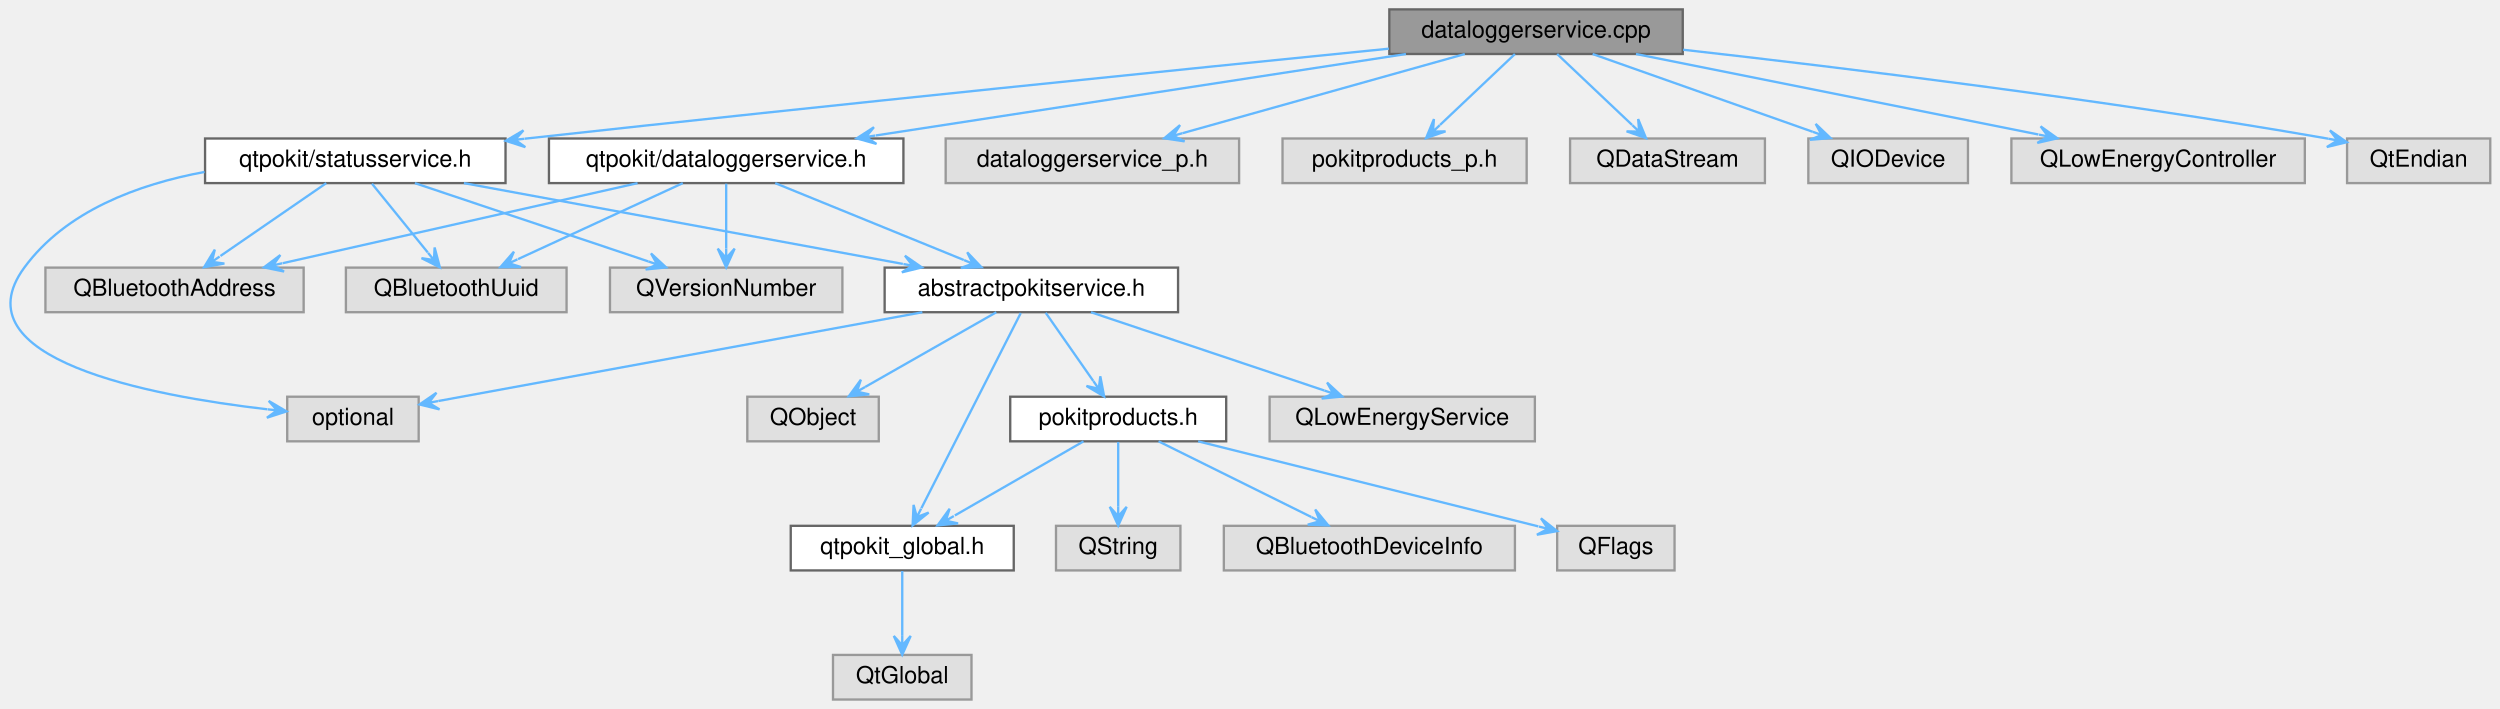
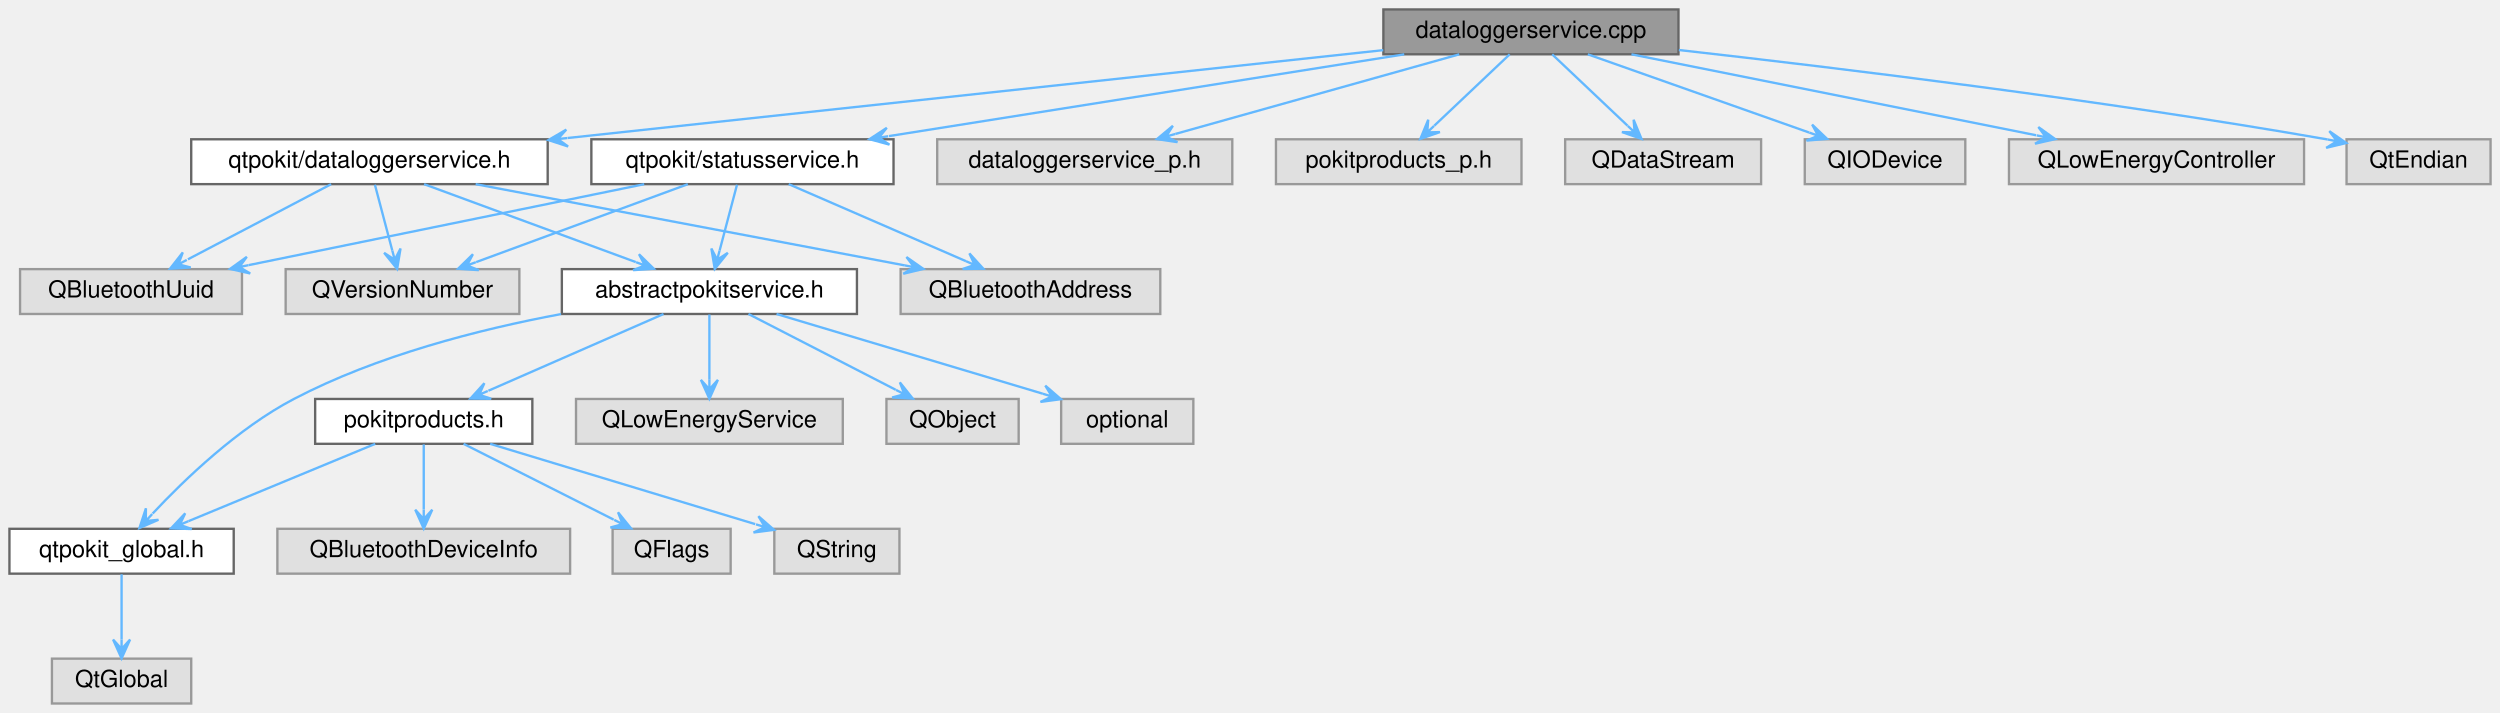
- <svg xmlns="http://www.w3.org/2000/svg" xmlns:xlink="http://www.w3.org/1999/xlink" width="1065pt" height="302pt" viewBox="0.00 0.00 1064.71 302.00">
+ <svg xmlns="http://www.w3.org/2000/svg" xmlns:xlink="http://www.w3.org/1999/xlink" width="1059pt" height="302pt" viewBox="0.00 0.00 1059.00 302.00">
  <g id="graph0" class="graph" transform="scale(1 1) rotate(0) translate(4 298)">
    <g id="Node000001" class="node">
      <g id="a_Node000001">
        <a xlink:title="Defines the DataLoggerService and DataLoggerServicePrivate classes.">
-           <polygon fill="#999999" stroke="#666666" points="712.71,-294 587.71,-294 587.71,-275 712.71,-275 712.71,-294" />
-           <text text-anchor="middle" x="650.21" y="-282" font-family="Helvetica,sans-Serif" font-size="10.00">dataloggerservice.cpp</text>
+           <polygon fill="#999999" stroke="#666666" points="707,-294 582,-294 582,-275 707,-275 707,-294" />
+           <text text-anchor="middle" x="644.5" y="-282" font-family="Helvetica,sans-Serif" font-size="10.00">dataloggerservice.cpp</text>
        </a>
      </g>
    </g>
    <g id="Node000002" class="node">
      <g id="a_Node000002">
        <a xlink:href="dataloggerservice_8h.html" target="_top" xlink:title="Declares the DataLoggerService class.">
-           <polygon fill="white" stroke="#666666" points="380.71,-239 229.71,-239 229.71,-220 380.71,-220 380.71,-239" />
-           <text text-anchor="middle" x="305.21" y="-227" font-family="Helvetica,sans-Serif" font-size="10.00">qtpokit/dataloggerservice.h</text>
+           <polygon fill="white" stroke="#666666" points="228,-239 77,-239 77,-220 228,-220 228,-239" />
+           <text text-anchor="middle" x="152.5" y="-227" font-family="Helvetica,sans-Serif" font-size="10.00">qtpokit/dataloggerservice.h</text>
        </a>
      </g>
    </g>
    <g id="edge1_Node000001_Node000002" class="edge">
      <g id="a_edge1_Node000001_Node000002">
        <a xlink:title=" ">
-           <path fill="none" stroke="#63b8ff" d="M594.78,-274.98C533.13,-265.51 433.71,-250.24 368.91,-240.29" />
-           <polygon fill="#63b8ff" stroke="#63b8ff" points="360.79,-239.04 369.24,-236.69 364.74,-239.65 368.7,-240.25 368.7,-240.25 368.7,-240.25 364.74,-239.65 368.15,-243.81 360.79,-239.04 360.79,-239.04" />
+           <path fill="none" stroke="#63b8ff" d="M581.94,-276.76C494.21,-267.31 334.41,-250.1 236.43,-239.54" />
+           <polygon fill="#63b8ff" stroke="#63b8ff" points="228.31,-238.67 236.65,-235.94 232.29,-239.1 236.27,-239.52 236.27,-239.52 236.27,-239.52 232.29,-239.1 235.88,-243.1 228.31,-238.67 228.31,-238.67" />
        </a>
      </g>
    </g>
    <g id="Node000016" class="node">
      <g id="a_Node000016">
        <a xlink:title=" ">
-           <polygon fill="#e0e0e0" stroke="#999999" points="523.71,-239 398.71,-239 398.71,-220 523.71,-220 523.71,-239" />
-           <text text-anchor="middle" x="461.21" y="-227" font-family="Helvetica,sans-Serif" font-size="10.00">dataloggerservice_p.h</text>
+           <polygon fill="#e0e0e0" stroke="#999999" points="518,-239 393,-239 393,-220 518,-220 518,-239" />
+           <text text-anchor="middle" x="455.5" y="-227" font-family="Helvetica,sans-Serif" font-size="10.00">dataloggerservice_p.h</text>
        </a>
      </g>
    </g>
    <g id="edge16_Node000001_Node000016" class="edge">
      <g id="a_edge16_Node000001_Node000016">
        <a xlink:title=" ">
-           <path fill="none" stroke="#63b8ff" d="M619.85,-274.98C587.15,-265.82 535.07,-251.21 499.57,-241.26" />
-           <polygon fill="#63b8ff" stroke="#63b8ff" points="491.82,-239.08 500.49,-237.78 495.67,-240.16 499.52,-241.24 499.52,-241.24 499.52,-241.24 495.67,-240.16 498.55,-244.71 491.82,-239.08 491.82,-239.08" />
+           <path fill="none" stroke="#63b8ff" d="M614.13,-274.98C581.44,-265.82 529.36,-251.21 493.86,-241.26" />
+           <polygon fill="#63b8ff" stroke="#63b8ff" points="486.1,-239.08 494.78,-237.78 489.96,-240.16 493.81,-241.24 493.81,-241.24 493.81,-241.24 489.96,-240.16 492.83,-244.71 486.1,-239.08 486.1,-239.08" />
        </a>
      </g>
    </g>
    <g id="Node000017" class="node">
      <g id="a_Node000017">
        <a xlink:title=" ">
-           <polygon fill="#e0e0e0" stroke="#999999" points="646.21,-239 542.21,-239 542.21,-220 646.21,-220 646.21,-239" />
-           <text text-anchor="middle" x="594.21" y="-227" font-family="Helvetica,sans-Serif" font-size="10.00">pokitproducts_p.h</text>
+           <polygon fill="#e0e0e0" stroke="#999999" points="640.5,-239 536.5,-239 536.5,-220 640.5,-220 640.5,-239" />
+           <text text-anchor="middle" x="588.5" y="-227" font-family="Helvetica,sans-Serif" font-size="10.00">pokitproducts_p.h</text>
        </a>
      </g>
    </g>
    <g id="edge17_Node000001_Node000017" class="edge">
      <g id="a_edge17_Node000001_Node000017">
        <a xlink:title=" ">
-           <path fill="none" stroke="#63b8ff" d="M641.21,-274.98C632.61,-266.84 619.48,-254.41 609.28,-244.76" />
-           <polygon fill="#63b8ff" stroke="#63b8ff" points="603.37,-239.17 611.66,-242.05 606.28,-241.92 609.18,-244.67 609.18,-244.67 609.18,-244.67 606.28,-241.92 606.71,-247.28 603.37,-239.17 603.37,-239.17" />
+           <path fill="none" stroke="#63b8ff" d="M635.5,-274.98C626.9,-266.84 613.77,-254.41 603.57,-244.76" />
+           <polygon fill="#63b8ff" stroke="#63b8ff" points="597.66,-239.17 605.95,-242.05 600.57,-241.92 603.47,-244.67 603.47,-244.67 603.47,-244.67 600.57,-241.92 601,-247.28 597.66,-239.17 597.66,-239.17" />
        </a>
      </g>
    </g>
    <g id="Node000018" class="node">
      <g id="a_Node000018">
        <a xlink:href="statusservice_8h.html" target="_top" xlink:title="Declares the StatusService class.">
-           <polygon fill="white" stroke="#666666" points="211.21,-239 83.21,-239 83.21,-220 211.21,-220 211.21,-239" />
-           <text text-anchor="middle" x="147.21" y="-227" font-family="Helvetica,sans-Serif" font-size="10.00">qtpokit/statusservice.h</text>
+           <polygon fill="white" stroke="#666666" points="374.5,-239 246.5,-239 246.5,-220 374.5,-220 374.5,-239" />
+           <text text-anchor="middle" x="310.5" y="-227" font-family="Helvetica,sans-Serif" font-size="10.00">qtpokit/statusservice.h</text>
        </a>
      </g>
    </g>
    <g id="edge18_Node000001_Node000018" class="edge">
      <g id="a_edge18_Node000001_Node000018">
        <a xlink:title=" ">
-           <path fill="none" stroke="#63b8ff" d="M587.52,-277.27C503.77,-268.88 350.76,-253.36 220.21,-239 219.94,-238.97 219.66,-238.94 219.39,-238.91" />
-           <polygon fill="#63b8ff" stroke="#63b8ff" points="211.3,-238.01 219.65,-235.32 215.28,-238.45 219.25,-238.89 219.25,-238.89 219.25,-238.89 215.28,-238.45 218.85,-242.47 211.3,-238.01 211.3,-238.01" />
+           <path fill="none" stroke="#63b8ff" d="M590.84,-274.98C531.28,-265.53 435.3,-250.3 372.55,-240.35" />
+           <polygon fill="#63b8ff" stroke="#63b8ff" points="364.31,-239.04 372.77,-236.74 368.26,-239.67 372.21,-240.29 372.21,-240.29 372.21,-240.29 368.26,-239.67 371.64,-243.85 364.31,-239.04 364.31,-239.04" />
        </a>
      </g>
    </g>
    <g id="Node000019" class="node">
      <g id="a_Node000019">
        <a xlink:title=" ">
-           <polygon fill="#e0e0e0" stroke="#999999" points="747.71,-239 664.71,-239 664.71,-220 747.71,-220 747.71,-239" />
-           <text text-anchor="middle" x="706.21" y="-227" font-family="Helvetica,sans-Serif" font-size="10.00">QDataStream</text>
-         </a>
-       </g>
-     </g>
-     <g id="edge24_Node000001_Node000019" class="edge">
-       <g id="a_edge24_Node000001_Node000019">
-         <a xlink:title=" ">
-           <path fill="none" stroke="#63b8ff" d="M659.21,-274.98C667.81,-266.84 680.95,-254.41 691.15,-244.76" />
-           <polygon fill="#63b8ff" stroke="#63b8ff" points="697.05,-239.17 693.71,-247.28 694.14,-241.92 691.24,-244.67 691.24,-244.67 691.24,-244.67 694.14,-241.92 688.77,-242.05 697.05,-239.17 697.05,-239.17" />
+           <polygon fill="#e0e0e0" stroke="#999999" points="742,-239 659,-239 659,-220 742,-220 742,-239" />
+           <text text-anchor="middle" x="700.5" y="-227" font-family="Helvetica,sans-Serif" font-size="10.00">QDataStream</text>
+         </a>
+       </g>
+     </g>
+     <g id="edge23_Node000001_Node000019" class="edge">
+       <g id="a_edge23_Node000001_Node000019">
+         <a xlink:title=" ">
+           <path fill="none" stroke="#63b8ff" d="M653.5,-274.98C662.1,-266.84 675.23,-254.41 685.43,-244.76" />
+           <polygon fill="#63b8ff" stroke="#63b8ff" points="691.34,-239.17 688,-247.28 688.43,-241.92 685.53,-244.67 685.53,-244.67 685.53,-244.67 688.43,-241.92 683.05,-242.05 691.34,-239.17 691.34,-239.17" />
        </a>
      </g>
    </g>
    <g id="Node000020" class="node">
      <g id="a_Node000020">
        <a xlink:title=" ">
-           <polygon fill="#e0e0e0" stroke="#999999" points="834.21,-239 766.21,-239 766.21,-220 834.21,-220 834.21,-239" />
-           <text text-anchor="middle" x="800.21" y="-227" font-family="Helvetica,sans-Serif" font-size="10.00">QIODevice</text>
-         </a>
-       </g>
-     </g>
-     <g id="edge25_Node000001_Node000020" class="edge">
-       <g id="a_edge25_Node000001_Node000020">
-         <a xlink:title=" ">
-           <path fill="none" stroke="#63b8ff" d="M674.31,-274.98C699.75,-266 739.97,-251.79 768.09,-241.85" />
-           <polygon fill="#63b8ff" stroke="#63b8ff" points="775.67,-239.17 769.33,-245.23 771.9,-240.5 768.13,-241.84 768.13,-241.84 768.13,-241.84 771.9,-240.5 766.93,-238.44 775.67,-239.17 775.67,-239.17" />
+           <polygon fill="#e0e0e0" stroke="#999999" points="828.5,-239 760.5,-239 760.5,-220 828.5,-220 828.5,-239" />
+           <text text-anchor="middle" x="794.5" y="-227" font-family="Helvetica,sans-Serif" font-size="10.00">QIODevice</text>
+         </a>
+       </g>
+     </g>
+     <g id="edge24_Node000001_Node000020" class="edge">
+       <g id="a_edge24_Node000001_Node000020">
+         <a xlink:title=" ">
+           <path fill="none" stroke="#63b8ff" d="M668.6,-274.98C694.03,-266 734.26,-251.79 762.37,-241.85" />
+           <polygon fill="#63b8ff" stroke="#63b8ff" points="769.96,-239.17 763.62,-245.23 766.19,-240.5 762.42,-241.84 762.42,-241.84 762.42,-241.84 766.19,-240.5 761.22,-238.44 769.96,-239.17 769.96,-239.17" />
        </a>
      </g>
    </g>
    <g id="Node000021" class="node">
      <g id="a_Node000021">
        <a xlink:title=" ">
-           <polygon fill="#e0e0e0" stroke="#999999" points="977.71,-239 852.71,-239 852.71,-220 977.71,-220 977.71,-239" />
-           <text text-anchor="middle" x="915.21" y="-227" font-family="Helvetica,sans-Serif" font-size="10.00">QLowEnergyController</text>
-         </a>
-       </g>
-     </g>
-     <g id="edge26_Node000001_Node000021" class="edge">
-       <g id="a_edge26_Node000001_Node000021">
-         <a xlink:title=" ">
-           <path fill="none" stroke="#63b8ff" d="M692.79,-274.98C739.49,-265.64 814.42,-250.66 864.23,-240.7" />
-           <polygon fill="#63b8ff" stroke="#63b8ff" points="872.3,-239.08 865.16,-244.18 868.38,-239.87 864.46,-240.65 864.46,-240.65 864.46,-240.65 868.38,-239.87 863.75,-237.12 872.3,-239.08 872.3,-239.08" />
+           <polygon fill="#e0e0e0" stroke="#999999" points="972,-239 847,-239 847,-220 972,-220 972,-239" />
+           <text text-anchor="middle" x="909.5" y="-227" font-family="Helvetica,sans-Serif" font-size="10.00">QLowEnergyController</text>
+         </a>
+       </g>
+     </g>
+     <g id="edge25_Node000001_Node000021" class="edge">
+       <g id="a_edge25_Node000001_Node000021">
+         <a xlink:title=" ">
+           <path fill="none" stroke="#63b8ff" d="M687.08,-274.98C733.78,-265.64 808.71,-250.66 858.51,-240.7" />
+           <polygon fill="#63b8ff" stroke="#63b8ff" points="866.59,-239.08 859.45,-244.18 862.67,-239.87 858.74,-240.65 858.74,-240.65 858.74,-240.65 862.67,-239.87 858.04,-237.12 866.59,-239.08 866.59,-239.08" />
        </a>
      </g>
    </g>
    <g id="Node000022" class="node">
      <g id="a_Node000022">
        <a xlink:title=" ">
-           <polygon fill="#e0e0e0" stroke="#999999" points="1056.71,-239 995.71,-239 995.71,-220 1056.71,-220 1056.71,-239" />
-           <text text-anchor="middle" x="1026.21" y="-227" font-family="Helvetica,sans-Serif" font-size="10.00">QtEndian</text>
-         </a>
-       </g>
-     </g>
-     <g id="edge27_Node000001_Node000022" class="edge">
-       <g id="a_edge27_Node000001_Node000022">
-         <a xlink:title=" ">
-           <path fill="none" stroke="#63b8ff" d="M712.87,-276.81C780.72,-269.19 892.02,-255.63 987.21,-239 987.38,-238.97 987.55,-238.94 987.72,-238.91" />
-           <polygon fill="#63b8ff" stroke="#63b8ff" points="995.6,-237.42 988.41,-242.44 991.67,-238.17 987.74,-238.91 987.74,-238.91 987.74,-238.91 991.67,-238.17 987.07,-235.37 995.6,-237.42 995.6,-237.42" />
+           <polygon fill="#e0e0e0" stroke="#999999" points="1051,-239 990,-239 990,-220 1051,-220 1051,-239" />
+           <text text-anchor="middle" x="1020.5" y="-227" font-family="Helvetica,sans-Serif" font-size="10.00">QtEndian</text>
+         </a>
+       </g>
+     </g>
+     <g id="edge26_Node000001_Node000022" class="edge">
+       <g id="a_edge26_Node000001_Node000022">
+         <a xlink:title=" ">
+           <path fill="none" stroke="#63b8ff" d="M707.16,-276.81C775.01,-269.19 886.3,-255.63 981.5,-239 981.67,-238.97 981.84,-238.94 982.01,-238.91" />
+           <polygon fill="#63b8ff" stroke="#63b8ff" points="989.89,-237.42 982.7,-242.44 985.96,-238.17 982.03,-238.91 982.03,-238.91 982.03,-238.91 985.96,-238.17 981.36,-235.37 989.89,-237.42 989.89,-237.42" />
        </a>
      </g>
    </g>
    <g id="Node000003" class="node">
      <g id="a_Node000003">
        <a xlink:href="abstractpokitservice_8h.html" target="_top" xlink:title="Declares the AbstractPokitService class.">
-           <polygon fill="white" stroke="#666666" points="497.71,-184 372.71,-184 372.71,-165 497.71,-165 497.71,-184" />
-           <text text-anchor="middle" x="435.21" y="-172" font-family="Helvetica,sans-Serif" font-size="10.00">abstractpokitservice.h</text>
+           <polygon fill="white" stroke="#666666" points="359,-184 234,-184 234,-165 359,-165 359,-184" />
+           <text text-anchor="middle" x="296.5" y="-172" font-family="Helvetica,sans-Serif" font-size="10.00">abstractpokitservice.h</text>
        </a>
      </g>
    </g>
    <g id="edge2_Node000002_Node000003" class="edge">
      <g id="a_edge2_Node000002_Node000003">
        <a xlink:title=" ">
-           <path fill="none" stroke="#63b8ff" d="M326.1,-219.98C347.86,-211.11 382.11,-197.15 406.43,-187.24" />
-           <polygon fill="#63b8ff" stroke="#63b8ff" points="413.94,-184.17 407.9,-190.52 410.24,-185.68 406.54,-187.19 406.54,-187.19 406.54,-187.19 410.24,-185.68 405.18,-183.86 413.94,-184.17 413.94,-184.17" />
+           <path fill="none" stroke="#63b8ff" d="M175.64,-219.98C199.95,-211.04 238.34,-196.91 265.31,-186.98" />
+           <polygon fill="#63b8ff" stroke="#63b8ff" points="272.94,-184.17 266.68,-190.31 269.19,-185.55 265.44,-186.93 265.44,-186.93 265.44,-186.93 269.19,-185.55 264.19,-183.56 272.94,-184.17 272.94,-184.17" />
        </a>
      </g>
    </g>
    <g id="Node000013" class="node">
      <g id="a_Node000013">
        <a xlink:title=" ">
-           <polygon fill="#e0e0e0" stroke="#999999" points="125.21,-184 15.21,-184 15.21,-165 125.21,-165 125.21,-184" />
-           <text text-anchor="middle" x="70.21" y="-172" font-family="Helvetica,sans-Serif" font-size="10.00">QBluetoothAddress</text>
+           <polygon fill="#e0e0e0" stroke="#999999" points="487.5,-184 377.5,-184 377.5,-165 487.5,-165 487.5,-184" />
+           <text text-anchor="middle" x="432.5" y="-172" font-family="Helvetica,sans-Serif" font-size="10.00">QBluetoothAddress</text>
        </a>
      </g>
    </g>
    <g id="edge13_Node000002_Node000013" class="edge">
      <g id="a_edge13_Node000002_Node000013">
        <a xlink:title=" ">
-           <path fill="none" stroke="#63b8ff" d="M267.45,-219.98C226.29,-210.7 160.41,-195.84 116.25,-185.88" />
-           <polygon fill="#63b8ff" stroke="#63b8ff" points="108.26,-184.08 116.86,-182.33 112.17,-184.96 116.07,-185.84 116.07,-185.84 116.07,-185.84 112.17,-184.96 115.28,-189.35 108.26,-184.08 108.26,-184.08" />
+           <path fill="none" stroke="#63b8ff" d="M197.49,-219.98C247.04,-210.61 326.66,-195.53 379.28,-185.57" />
+           <polygon fill="#63b8ff" stroke="#63b8ff" points="387.16,-184.08 379.97,-189.11 383.23,-184.83 379.3,-185.57 379.3,-185.57 379.3,-185.57 383.23,-184.83 378.63,-182.03 387.16,-184.08 387.16,-184.08" />
        </a>
      </g>
    </g>
    <g id="Node000014" class="node">
      <g id="a_Node000014">
        <a xlink:title=" ">
-           <polygon fill="#e0e0e0" stroke="#999999" points="237.21,-184 143.21,-184 143.21,-165 237.21,-165 237.21,-184" />
-           <text text-anchor="middle" x="190.21" y="-172" font-family="Helvetica,sans-Serif" font-size="10.00">QBluetoothUuid</text>
+           <polygon fill="#e0e0e0" stroke="#999999" points="98.5,-184 4.5,-184 4.5,-165 98.5,-165 98.5,-184" />
+           <text text-anchor="middle" x="51.5" y="-172" font-family="Helvetica,sans-Serif" font-size="10.00">QBluetoothUuid</text>
        </a>
      </g>
    </g>
    <g id="edge14_Node000002_Node000014" class="edge">
      <g id="a_edge14_Node000002_Node000014">
        <a xlink:title=" ">
-           <path fill="none" stroke="#63b8ff" d="M286.73,-219.98C267.73,-211.23 237.97,-197.51 216.52,-187.62" />
-           <polygon fill="#63b8ff" stroke="#63b8ff" points="209.02,-184.17 217.8,-184.25 212.66,-185.84 216.29,-187.52 216.29,-187.52 216.29,-187.52 212.66,-185.84 214.78,-190.79 209.02,-184.17 209.02,-184.17" />
+           <path fill="none" stroke="#63b8ff" d="M136.27,-219.98C119.88,-211.38 94.36,-197.99 75.6,-188.15" />
+           <polygon fill="#63b8ff" stroke="#63b8ff" points="68.02,-184.17 76.78,-184.7 71.56,-186.03 75.11,-187.89 75.11,-187.89 75.11,-187.89 71.56,-186.03 73.43,-191.08 68.02,-184.17 68.02,-184.17" />
        </a>
      </g>
    </g>
    <g id="Node000015" class="node">
      <g id="a_Node000015">
        <a xlink:title=" ">
-           <polygon fill="#e0e0e0" stroke="#999999" points="354.71,-184 255.71,-184 255.71,-165 354.71,-165 354.71,-184" />
-           <text text-anchor="middle" x="305.21" y="-172" font-family="Helvetica,sans-Serif" font-size="10.00">QVersionNumber</text>
+           <polygon fill="#e0e0e0" stroke="#999999" points="216,-184 117,-184 117,-165 216,-165 216,-184" />
+           <text text-anchor="middle" x="166.5" y="-172" font-family="Helvetica,sans-Serif" font-size="10.00">QVersionNumber</text>
        </a>
      </g>
    </g>
    <g id="edge15_Node000002_Node000015" class="edge">
      <g id="a_edge15_Node000002_Node000015">
        <a xlink:title=" ">
-           <path fill="none" stroke="#63b8ff" d="M305.21,-219.75C305.21,-212.26 305.21,-201.28 305.21,-192.13" />
-           <polygon fill="#63b8ff" stroke="#63b8ff" points="305.21,-184.09 308.81,-192.09 305.21,-188.09 305.21,-192.09 305.21,-192.09 305.21,-192.09 305.21,-188.09 301.61,-192.09 305.21,-184.09 305.21,-184.09" />
+           <path fill="none" stroke="#63b8ff" d="M154.81,-219.75C156.81,-212.18 159.75,-201.05 162.18,-191.84" />
+           <polygon fill="#63b8ff" stroke="#63b8ff" points="164.23,-184.09 165.67,-192.74 163.21,-187.96 162.19,-191.82 162.19,-191.82 162.19,-191.82 163.21,-187.96 158.71,-190.9 164.23,-184.09 164.23,-184.09" />
        </a>
      </g>
    </g>
    <g id="Node000004" class="node">
      <g id="a_Node000004">
        <a xlink:href="qtpokit__global_8h.html" target="_top" xlink:title="Global QtPokit library macros.">
-           <polygon fill="white" stroke="#666666" points="427.71,-74 332.71,-74 332.71,-55 427.71,-55 427.71,-74" />
-           <text text-anchor="middle" x="380.21" y="-62" font-family="Helvetica,sans-Serif" font-size="10.00">qtpokit_global.h</text>
+           <polygon fill="white" stroke="#666666" points="95,-74 0,-74 0,-55 95,-55 95,-74" />
+           <text text-anchor="middle" x="47.5" y="-62" font-family="Helvetica,sans-Serif" font-size="10.00">qtpokit_global.h</text>
        </a>
      </g>
    </g>
    <g id="edge3_Node000003_Node000004" class="edge">
      <g id="a_edge3_Node000003_Node000004">
        <a xlink:title=" ">
-           <path fill="none" stroke="#63b8ff" d="M430.71,-164.66C421.44,-146.46 400.1,-104.55 388.34,-81.47" />
-           <polygon fill="#63b8ff" stroke="#63b8ff" points="384.62,-74.16 391.46,-79.65 386.44,-77.72 388.25,-81.29 388.25,-81.29 388.25,-81.29 386.44,-77.72 385.04,-82.92 384.62,-74.16 384.62,-74.16" />
+           <path fill="none" stroke="#63b8ff" d="M233.66,-164.96C198.88,-158.47 155.69,-147.4 120.5,-129 96.75,-116.58 74.25,-94.97 60.66,-80.46" />
+           <polygon fill="#63b8ff" stroke="#63b8ff" points="55.08,-74.34 63.13,-77.82 57.77,-77.3 60.47,-80.25 60.47,-80.25 60.47,-80.25 57.77,-77.3 57.81,-82.68 55.08,-74.34 55.08,-74.34" />
        </a>
      </g>
    </g>
    <g id="Node000006" class="node">
      <g id="a_Node000006">
        <a xlink:href="pokitproducts_8h.html" target="_top" xlink:title="Declares the PokitProduct enumeration, and related helper functions.">
-           <polygon fill="white" stroke="#666666" points="518.21,-129 426.21,-129 426.21,-110 518.21,-110 518.21,-129" />
-           <text text-anchor="middle" x="472.21" y="-117" font-family="Helvetica,sans-Serif" font-size="10.00">pokitproducts.h</text>
+           <polygon fill="white" stroke="#666666" points="221.5,-129 129.5,-129 129.5,-110 221.5,-110 221.5,-129" />
+           <text text-anchor="middle" x="175.5" y="-117" font-family="Helvetica,sans-Serif" font-size="10.00">pokitproducts.h</text>
        </a>
      </g>
    </g>
    <g id="edge5_Node000003_Node000006" class="edge">
      <g id="a_edge5_Node000003_Node000006">
        <a xlink:title=" ">
-           <path fill="none" stroke="#63b8ff" d="M441.32,-164.75C446.82,-156.88 455.01,-145.14 461.58,-135.73" />
-           <polygon fill="#63b8ff" stroke="#63b8ff" points="466.22,-129.09 464.59,-137.71 463.93,-132.37 461.64,-135.65 461.64,-135.65 461.64,-135.65 463.93,-132.37 458.68,-133.59 466.22,-129.09 466.22,-129.09" />
+           <path fill="none" stroke="#63b8ff" d="M277.06,-164.98C256.98,-156.19 225.48,-142.39 202.88,-132.49" />
+           <polygon fill="#63b8ff" stroke="#63b8ff" points="195.29,-129.17 204.07,-129.08 198.96,-130.78 202.62,-132.38 202.62,-132.38 202.62,-132.38 198.96,-130.78 201.18,-135.68 195.29,-129.17 195.29,-129.17" />
        </a>
      </g>
    </g>
    <g id="Node000010" class="node">
      <g id="a_Node000010">
        <a xlink:title=" ">
-           <polygon fill="#e0e0e0" stroke="#999999" points="649.71,-129 536.71,-129 536.71,-110 649.71,-110 649.71,-129" />
-           <text text-anchor="middle" x="593.21" y="-117" font-family="Helvetica,sans-Serif" font-size="10.00">QLowEnergyService</text>
+           <polygon fill="#e0e0e0" stroke="#999999" points="353,-129 240,-129 240,-110 353,-110 353,-129" />
+           <text text-anchor="middle" x="296.5" y="-117" font-family="Helvetica,sans-Serif" font-size="10.00">QLowEnergyService</text>
        </a>
      </g>
    </g>
    <g id="edge10_Node000003_Node000010" class="edge">
      <g id="a_edge10_Node000003_Node000010">
        <a xlink:title=" ">
-           <path fill="none" stroke="#63b8ff" d="M460.6,-164.98C487.58,-155.93 530.37,-141.58 560.02,-131.64" />
-           <polygon fill="#63b8ff" stroke="#63b8ff" points="567.63,-129.08 561.19,-135.04 563.83,-130.35 560.04,-131.63 560.04,-131.63 560.04,-131.63 563.83,-130.35 558.9,-128.21 567.63,-129.08 567.63,-129.08" />
+           <path fill="none" stroke="#63b8ff" d="M296.5,-164.75C296.5,-157.26 296.5,-146.28 296.5,-137.13" />
+           <polygon fill="#63b8ff" stroke="#63b8ff" points="296.5,-129.09 300.1,-137.09 296.5,-133.09 296.5,-137.09 296.5,-137.09 296.5,-137.09 296.5,-133.09 292.9,-137.09 296.5,-129.09 296.5,-129.09" />
        </a>
      </g>
    </g>
    <g id="Node000011" class="node">
      <g id="a_Node000011">
        <a xlink:title=" ">
-           <polygon fill="#e0e0e0" stroke="#999999" points="370.21,-129 314.21,-129 314.21,-110 370.21,-110 370.21,-129" />
-           <text text-anchor="middle" x="342.21" y="-117" font-family="Helvetica,sans-Serif" font-size="10.00">QObject</text>
+           <polygon fill="#e0e0e0" stroke="#999999" points="427.5,-129 371.5,-129 371.5,-110 427.5,-110 427.5,-129" />
+           <text text-anchor="middle" x="399.5" y="-117" font-family="Helvetica,sans-Serif" font-size="10.00">QObject</text>
        </a>
      </g>
    </g>
    <g id="edge11_Node000003_Node000011" class="edge">
      <g id="a_edge11_Node000003_Node000011">
        <a xlink:title=" ">
-           <path fill="none" stroke="#63b8ff" d="M420.27,-164.98C405.17,-156.38 381.68,-142.99 364.4,-133.15" />
-           <polygon fill="#63b8ff" stroke="#63b8ff" points="357.43,-129.17 366.16,-130 360.9,-131.15 364.38,-133.13 364.38,-133.13 364.38,-133.13 360.9,-131.15 362.59,-136.26 357.43,-129.17 357.43,-129.17" />
+           <path fill="none" stroke="#63b8ff" d="M313.05,-164.98C329.92,-156.3 356.26,-142.75 375.43,-132.88" />
+           <polygon fill="#63b8ff" stroke="#63b8ff" points="382.65,-129.17 377.18,-136.03 379.09,-131 375.54,-132.83 375.54,-132.83 375.54,-132.83 379.09,-131 373.89,-129.63 382.65,-129.17 382.65,-129.17" />
        </a>
      </g>
    </g>
    <g id="Node000012" class="node">
      <g id="a_Node000012">
        <a xlink:title=" ">
-           <polygon fill="#e0e0e0" stroke="#999999" points="174.21,-129 118.21,-129 118.21,-110 174.21,-110 174.21,-129" />
-           <text text-anchor="middle" x="146.21" y="-117" font-family="Helvetica,sans-Serif" font-size="10.00">optional</text>
+           <polygon fill="#e0e0e0" stroke="#999999" points="501.5,-129 445.5,-129 445.5,-110 501.5,-110 501.5,-129" />
+           <text text-anchor="middle" x="473.5" y="-117" font-family="Helvetica,sans-Serif" font-size="10.00">optional</text>
        </a>
      </g>
    </g>
    <g id="edge12_Node000003_Node000012" class="edge">
      <g id="a_edge12_Node000003_Node000012">
        <a xlink:title=" ">
-           <path fill="none" stroke="#63b8ff" d="M388.78,-164.98C331.38,-154.46 234.88,-136.76 182.57,-127.17" />
-           <polygon fill="#63b8ff" stroke="#63b8ff" points="174.57,-125.7 183.09,-123.6 178.5,-126.42 182.44,-127.14 182.44,-127.14 182.44,-127.14 178.5,-126.42 181.79,-130.68 174.57,-125.7 174.57,-125.7" />
+           <path fill="none" stroke="#63b8ff" d="M324.94,-164.98C355.61,-155.8 404.5,-141.16 437.75,-131.21" />
+           <polygon fill="#63b8ff" stroke="#63b8ff" points="445.42,-128.91 438.79,-134.65 441.59,-130.05 437.76,-131.2 437.76,-131.2 437.76,-131.2 441.59,-130.05 436.73,-127.75 445.42,-128.91 445.42,-128.91" />
        </a>
      </g>
    </g>
    <g id="Node000005" class="node">
      <g id="a_Node000005">
        <a xlink:title=" ">
-           <polygon fill="#e0e0e0" stroke="#999999" points="409.71,-19 350.71,-19 350.71,0 409.71,0 409.71,-19" />
-           <text text-anchor="middle" x="380.21" y="-7" font-family="Helvetica,sans-Serif" font-size="10.00">QtGlobal</text>
+           <polygon fill="#e0e0e0" stroke="#999999" points="77,-19 18,-19 18,0 77,0 77,-19" />
+           <text text-anchor="middle" x="47.5" y="-7" font-family="Helvetica,sans-Serif" font-size="10.00">QtGlobal</text>
        </a>
      </g>
    </g>
    <g id="edge4_Node000004_Node000005" class="edge">
      <g id="a_edge4_Node000004_Node000005">
        <a xlink:title=" ">
-           <path fill="none" stroke="#63b8ff" d="M380.21,-54.75C380.21,-47.26 380.21,-36.28 380.21,-27.13" />
-           <polygon fill="#63b8ff" stroke="#63b8ff" points="380.21,-19.09 383.81,-27.09 380.21,-23.09 380.21,-27.09 380.21,-27.09 380.21,-27.09 380.21,-23.09 376.61,-27.09 380.21,-19.09 380.21,-19.09" />
+           <path fill="none" stroke="#63b8ff" d="M47.5,-54.75C47.5,-47.26 47.5,-36.28 47.5,-27.13" />
+           <polygon fill="#63b8ff" stroke="#63b8ff" points="47.5,-19.09 51.1,-27.09 47.5,-23.09 47.5,-27.09 47.5,-27.09 47.5,-27.09 47.5,-23.09 43.9,-27.09 47.5,-19.09 47.5,-19.09" />
        </a>
      </g>
    </g>
    <g id="edge6_Node000006_Node000004" class="edge">
      <g id="a_edge6_Node000006_Node000004">
        <a xlink:title=" ">
-           <path fill="none" stroke="#63b8ff" d="M457.43,-109.98C442.63,-101.46 419.67,-88.23 402.62,-78.41" />
-           <polygon fill="#63b8ff" stroke="#63b8ff" points="395.26,-74.17 403.99,-75.04 398.73,-76.17 402.19,-78.16 402.19,-78.16 402.19,-78.16 398.73,-76.17 400.4,-81.28 395.26,-74.17 395.26,-74.17" />
+           <path fill="none" stroke="#63b8ff" d="M154.93,-109.98C133.51,-101.11 99.79,-87.15 75.84,-77.24" />
+           <polygon fill="#63b8ff" stroke="#63b8ff" points="68.44,-74.17 77.21,-73.9 72.14,-75.7 75.83,-77.23 75.83,-77.23 75.83,-77.23 72.14,-75.7 74.45,-80.56 68.44,-74.17 68.44,-74.17" />
        </a>
      </g>
    </g>
    <g id="Node000007" class="node">
      <g id="a_Node000007">
        <a xlink:title=" ">
-           <polygon fill="#e0e0e0" stroke="#999999" points="641.21,-74 517.21,-74 517.21,-55 641.21,-55 641.21,-74" />
-           <text text-anchor="middle" x="579.21" y="-62" font-family="Helvetica,sans-Serif" font-size="10.00">QBluetoothDeviceInfo</text>
+           <polygon fill="#e0e0e0" stroke="#999999" points="237.5,-74 113.5,-74 113.5,-55 237.5,-55 237.5,-74" />
+           <text text-anchor="middle" x="175.5" y="-62" font-family="Helvetica,sans-Serif" font-size="10.00">QBluetoothDeviceInfo</text>
        </a>
      </g>
    </g>
    <g id="edge7_Node000006_Node000007" class="edge">
      <g id="a_edge7_Node000006_Node000007">
        <a xlink:title=" ">
-           <path fill="none" stroke="#63b8ff" d="M489.4,-109.98C507,-101.27 534.53,-87.63 554.47,-77.75" />
-           <polygon fill="#63b8ff" stroke="#63b8ff" points="561.71,-74.17 556.14,-80.95 558.12,-75.95 554.54,-77.72 554.54,-77.72 554.54,-77.72 558.12,-75.95 552.94,-74.5 561.71,-74.17 561.71,-74.17" />
+           <path fill="none" stroke="#63b8ff" d="M175.5,-109.75C175.5,-102.26 175.5,-91.28 175.5,-82.13" />
+           <polygon fill="#63b8ff" stroke="#63b8ff" points="175.5,-74.09 179.1,-82.09 175.5,-78.09 175.5,-82.09 175.5,-82.09 175.5,-82.09 175.5,-78.09 171.9,-82.09 175.5,-74.09 175.5,-74.09" />
        </a>
      </g>
    </g>
    <g id="Node000008" class="node">
      <g id="a_Node000008">
        <a xlink:title=" ">
-           <polygon fill="#e0e0e0" stroke="#999999" points="709.21,-74 659.21,-74 659.21,-55 709.21,-55 709.21,-74" />
-           <text text-anchor="middle" x="684.21" y="-62" font-family="Helvetica,sans-Serif" font-size="10.00">QFlags</text>
+           <polygon fill="#e0e0e0" stroke="#999999" points="305.5,-74 255.5,-74 255.5,-55 305.5,-55 305.5,-74" />
+           <text text-anchor="middle" x="280.5" y="-62" font-family="Helvetica,sans-Serif" font-size="10.00">QFlags</text>
        </a>
      </g>
    </g>
    <g id="edge8_Node000006_Node000008" class="edge">
      <g id="a_edge8_Node000006_Node000008">
        <a xlink:title=" ">
-           <path fill="none" stroke="#63b8ff" d="M506.27,-109.98C546.16,-100.01 611.77,-83.61 651.2,-73.75" />
-           <polygon fill="#63b8ff" stroke="#63b8ff" points="659.2,-71.75 652.31,-77.19 655.31,-72.72 651.43,-73.69 651.43,-73.69 651.43,-73.69 655.31,-72.72 650.56,-70.2 659.2,-71.75 659.2,-71.75" />
+           <path fill="none" stroke="#63b8ff" d="M192.37,-109.98C209.57,-101.3 236.42,-87.75 255.96,-77.88" />
+           <polygon fill="#63b8ff" stroke="#63b8ff" points="263.32,-74.17 257.8,-80.99 259.75,-75.97 256.18,-77.78 256.18,-77.78 256.18,-77.78 259.75,-75.97 254.56,-74.56 263.32,-74.17 263.32,-74.17" />
        </a>
      </g>
    </g>
    <g id="Node000009" class="node">
      <g id="a_Node000009">
        <a xlink:title=" ">
-           <polygon fill="#e0e0e0" stroke="#999999" points="498.71,-74 445.71,-74 445.71,-55 498.71,-55 498.71,-74" />
-           <text text-anchor="middle" x="472.21" y="-62" font-family="Helvetica,sans-Serif" font-size="10.00">QString</text>
+           <polygon fill="#e0e0e0" stroke="#999999" points="377,-74 324,-74 324,-55 377,-55 377,-74" />
+           <text text-anchor="middle" x="350.5" y="-62" font-family="Helvetica,sans-Serif" font-size="10.00">QString</text>
        </a>
      </g>
    </g>
    <g id="edge9_Node000006_Node000009" class="edge">
      <g id="a_edge9_Node000006_Node000009">
        <a xlink:title=" ">
-           <path fill="none" stroke="#63b8ff" d="M472.21,-109.75C472.21,-102.26 472.21,-91.28 472.21,-82.13" />
-           <polygon fill="#63b8ff" stroke="#63b8ff" points="472.21,-74.09 475.81,-82.09 472.21,-78.09 472.21,-82.09 472.21,-82.09 472.21,-82.09 472.21,-78.09 468.61,-82.09 472.21,-74.09 472.21,-74.09" />
+           <path fill="none" stroke="#63b8ff" d="M203.62,-109.98C234.17,-100.73 283.01,-85.94 315.89,-75.98" />
+           <polygon fill="#63b8ff" stroke="#63b8ff" points="323.89,-73.56 317.27,-79.32 320.06,-74.72 316.23,-75.88 316.23,-75.88 316.23,-75.88 320.06,-74.72 315.19,-72.43 323.89,-73.56 323.89,-73.56" />
        </a>
      </g>
    </g>
    <g id="edge19_Node000018_Node000003" class="edge">
      <g id="a_edge19_Node000018_Node000003">
        <a xlink:title=" ">
-           <path fill="none" stroke="#63b8ff" d="M193.48,-219.98C244.45,-210.61 326.35,-195.53 380.47,-185.57" />
-           <polygon fill="#63b8ff" stroke="#63b8ff" points="388.58,-184.08 381.36,-189.07 384.64,-184.81 380.71,-185.53 380.71,-185.53 380.71,-185.53 384.64,-184.81 380.06,-181.99 388.58,-184.08 388.58,-184.08" />
-         </a>
-       </g>
-     </g>
-     <g id="edge23_Node000018_Node000012" class="edge">
-       <g id="a_edge23_Node000018_Node000012">
-         <a xlink:title=" ">
-           <path fill="none" stroke="#63b8ff" d="M82.99,-224.75C54.68,-219.5 23.89,-208.12 6.21,-184 -22.34,-145.05 59.4,-129.44 109.79,-123.63" />
-           <polygon fill="#63b8ff" stroke="#63b8ff" points="117.89,-122.75 110.33,-127.2 113.91,-123.18 109.94,-123.62 109.94,-123.62 109.94,-123.62 113.91,-123.18 109.55,-120.04 117.89,-122.75 117.89,-122.75" />
+           <path fill="none" stroke="#63b8ff" d="M308.19,-219.75C306.19,-212.18 303.25,-201.05 300.82,-191.84" />
+           <polygon fill="#63b8ff" stroke="#63b8ff" points="298.77,-184.09 304.29,-190.9 299.79,-187.96 300.81,-191.82 300.81,-191.82 300.81,-191.82 299.79,-187.96 297.33,-192.74 298.77,-184.09 298.77,-184.09" />
        </a>
      </g>
    </g>
    <g id="edge20_Node000018_Node000013" class="edge">
      <g id="a_edge20_Node000018_Node000013">
        <a xlink:title=" ">
-           <path fill="none" stroke="#63b8ff" d="M134.84,-219.98C122.68,-211.61 103.92,-198.7 89.75,-188.95" />
-           <polygon fill="#63b8ff" stroke="#63b8ff" points="82.81,-184.17 91.44,-185.74 86.1,-186.44 89.4,-188.71 89.4,-188.71 89.4,-188.71 86.1,-186.44 87.36,-191.67 82.81,-184.17 82.81,-184.17" />
+           <path fill="none" stroke="#63b8ff" d="M330.1,-219.98C350.43,-211.15 382.39,-197.27 405.19,-187.36" />
+           <polygon fill="#63b8ff" stroke="#63b8ff" points="412.54,-184.17 406.64,-190.66 408.87,-185.76 405.2,-187.36 405.2,-187.36 405.2,-187.36 408.87,-185.76 403.77,-184.06 412.54,-184.17 412.54,-184.17" />
        </a>
      </g>
    </g>
    <g id="edge21_Node000018_Node000014" class="edge">
      <g id="a_edge21_Node000018_Node000014">
        <a xlink:title=" ">
-           <path fill="none" stroke="#63b8ff" d="M154.31,-219.75C160.76,-211.8 170.41,-199.91 178.08,-190.45" />
-           <polygon fill="#63b8ff" stroke="#63b8ff" points="183.24,-184.09 181,-192.57 180.72,-187.2 178.2,-190.3 178.2,-190.3 178.2,-190.3 180.72,-187.2 175.41,-188.03 183.24,-184.09 183.24,-184.09" />
+           <path fill="none" stroke="#63b8ff" d="M268.89,-219.98C223.24,-210.64 150.01,-195.66 101.33,-185.7" />
+           <polygon fill="#63b8ff" stroke="#63b8ff" points="93.44,-184.08 102,-182.16 97.36,-184.88 101.28,-185.69 101.28,-185.69 101.28,-185.69 97.36,-184.88 100.55,-189.21 93.44,-184.08 93.44,-184.08" />
        </a>
      </g>
    </g>
    <g id="edge22_Node000018_Node000015" class="edge">
      <g id="a_edge22_Node000018_Node000015">
        <a xlink:title=" ">
-           <path fill="none" stroke="#63b8ff" d="M172.6,-219.98C199.58,-210.93 242.37,-196.58 272.02,-186.64" />
-           <polygon fill="#63b8ff" stroke="#63b8ff" points="279.63,-184.08 273.19,-190.04 275.83,-185.35 272.04,-186.63 272.04,-186.63 272.04,-186.63 275.83,-185.35 270.9,-183.21 279.63,-184.08 279.63,-184.08" />
+           <path fill="none" stroke="#63b8ff" d="M287.36,-219.98C263.05,-211.04 224.66,-196.91 197.69,-186.98" />
+           <polygon fill="#63b8ff" stroke="#63b8ff" points="190.06,-184.17 198.81,-183.56 193.81,-185.55 197.56,-186.93 197.56,-186.93 197.56,-186.93 193.81,-185.55 196.32,-190.31 190.06,-184.17 190.06,-184.17" />
        </a>
      </g>
    </g>
  </g>
</svg>
